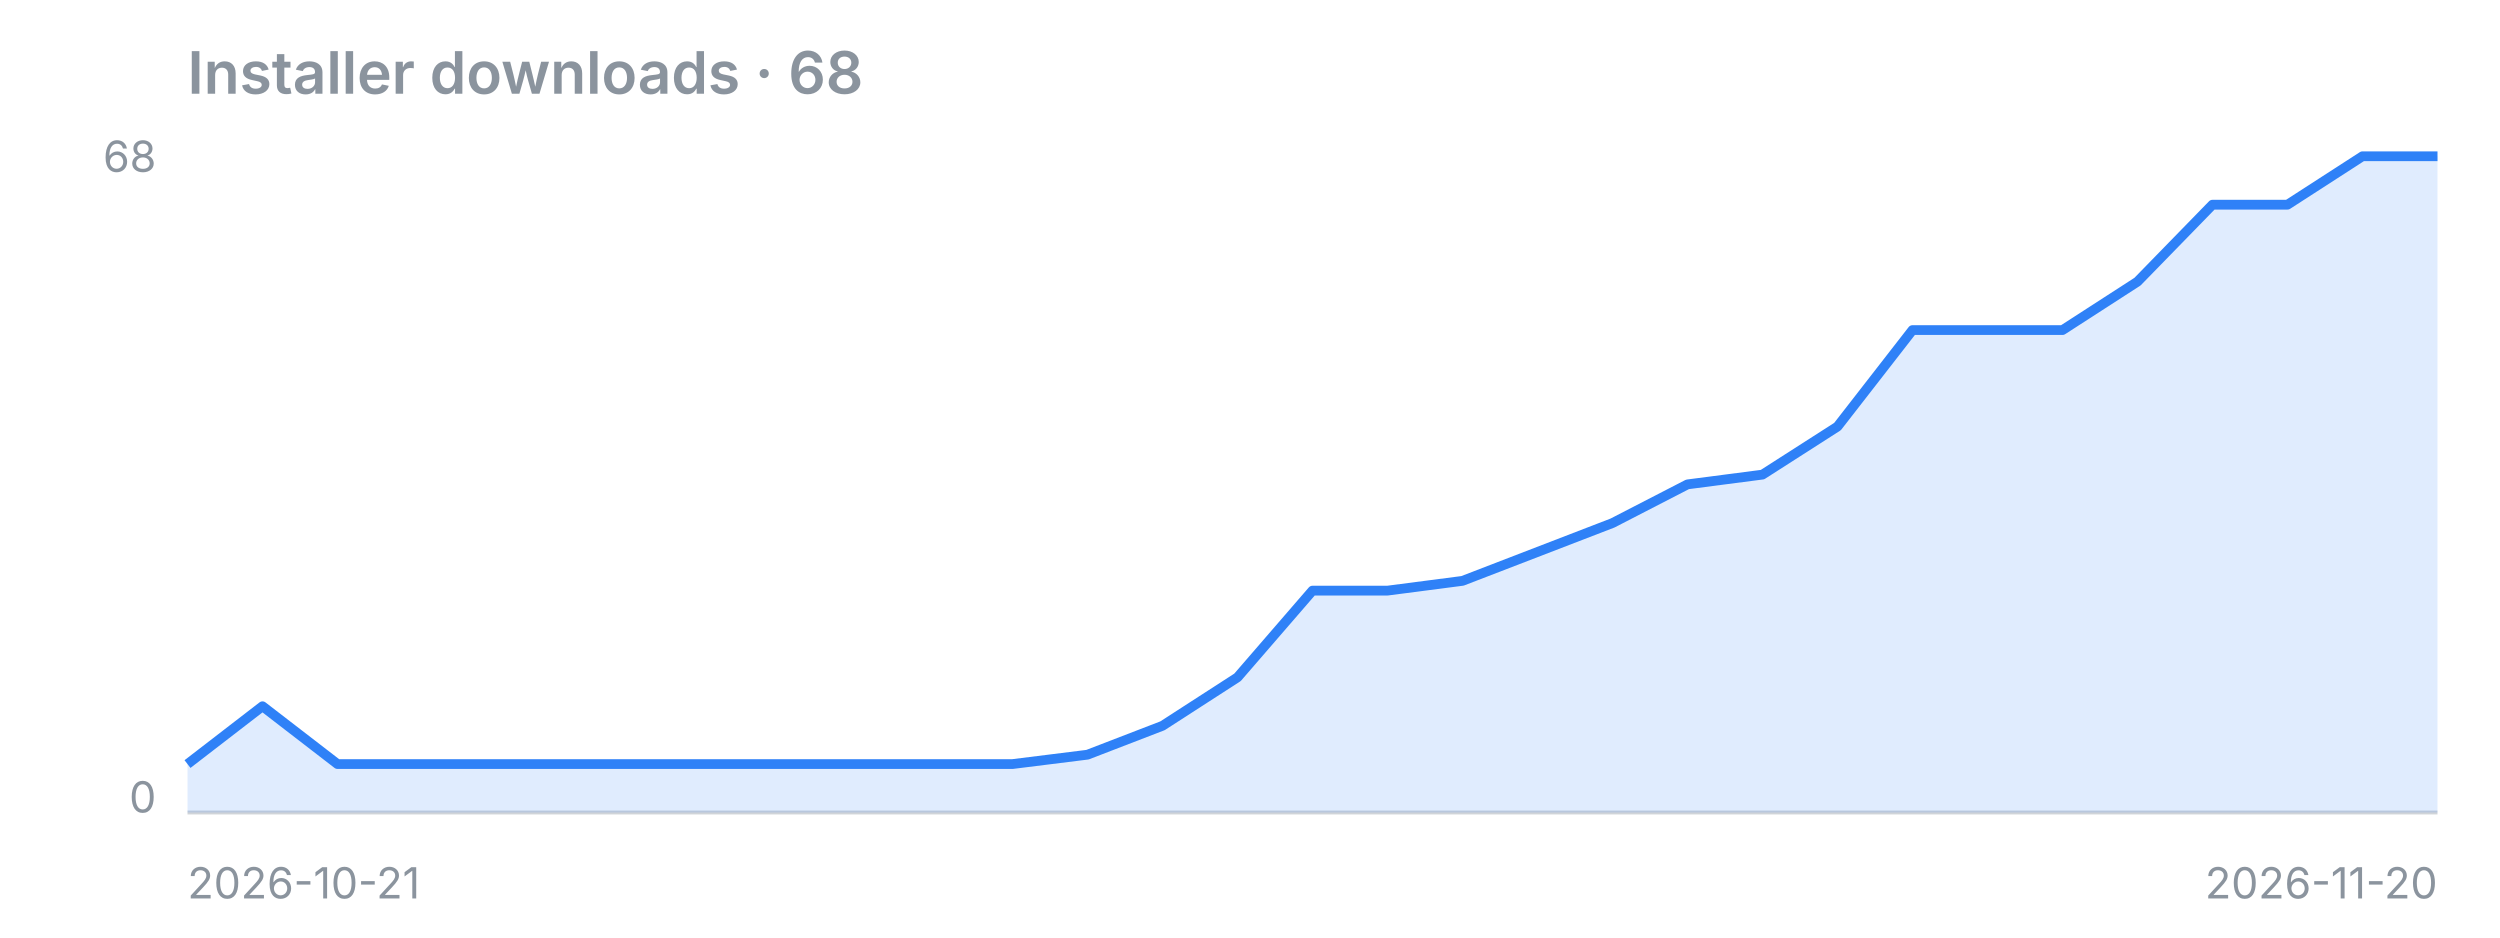
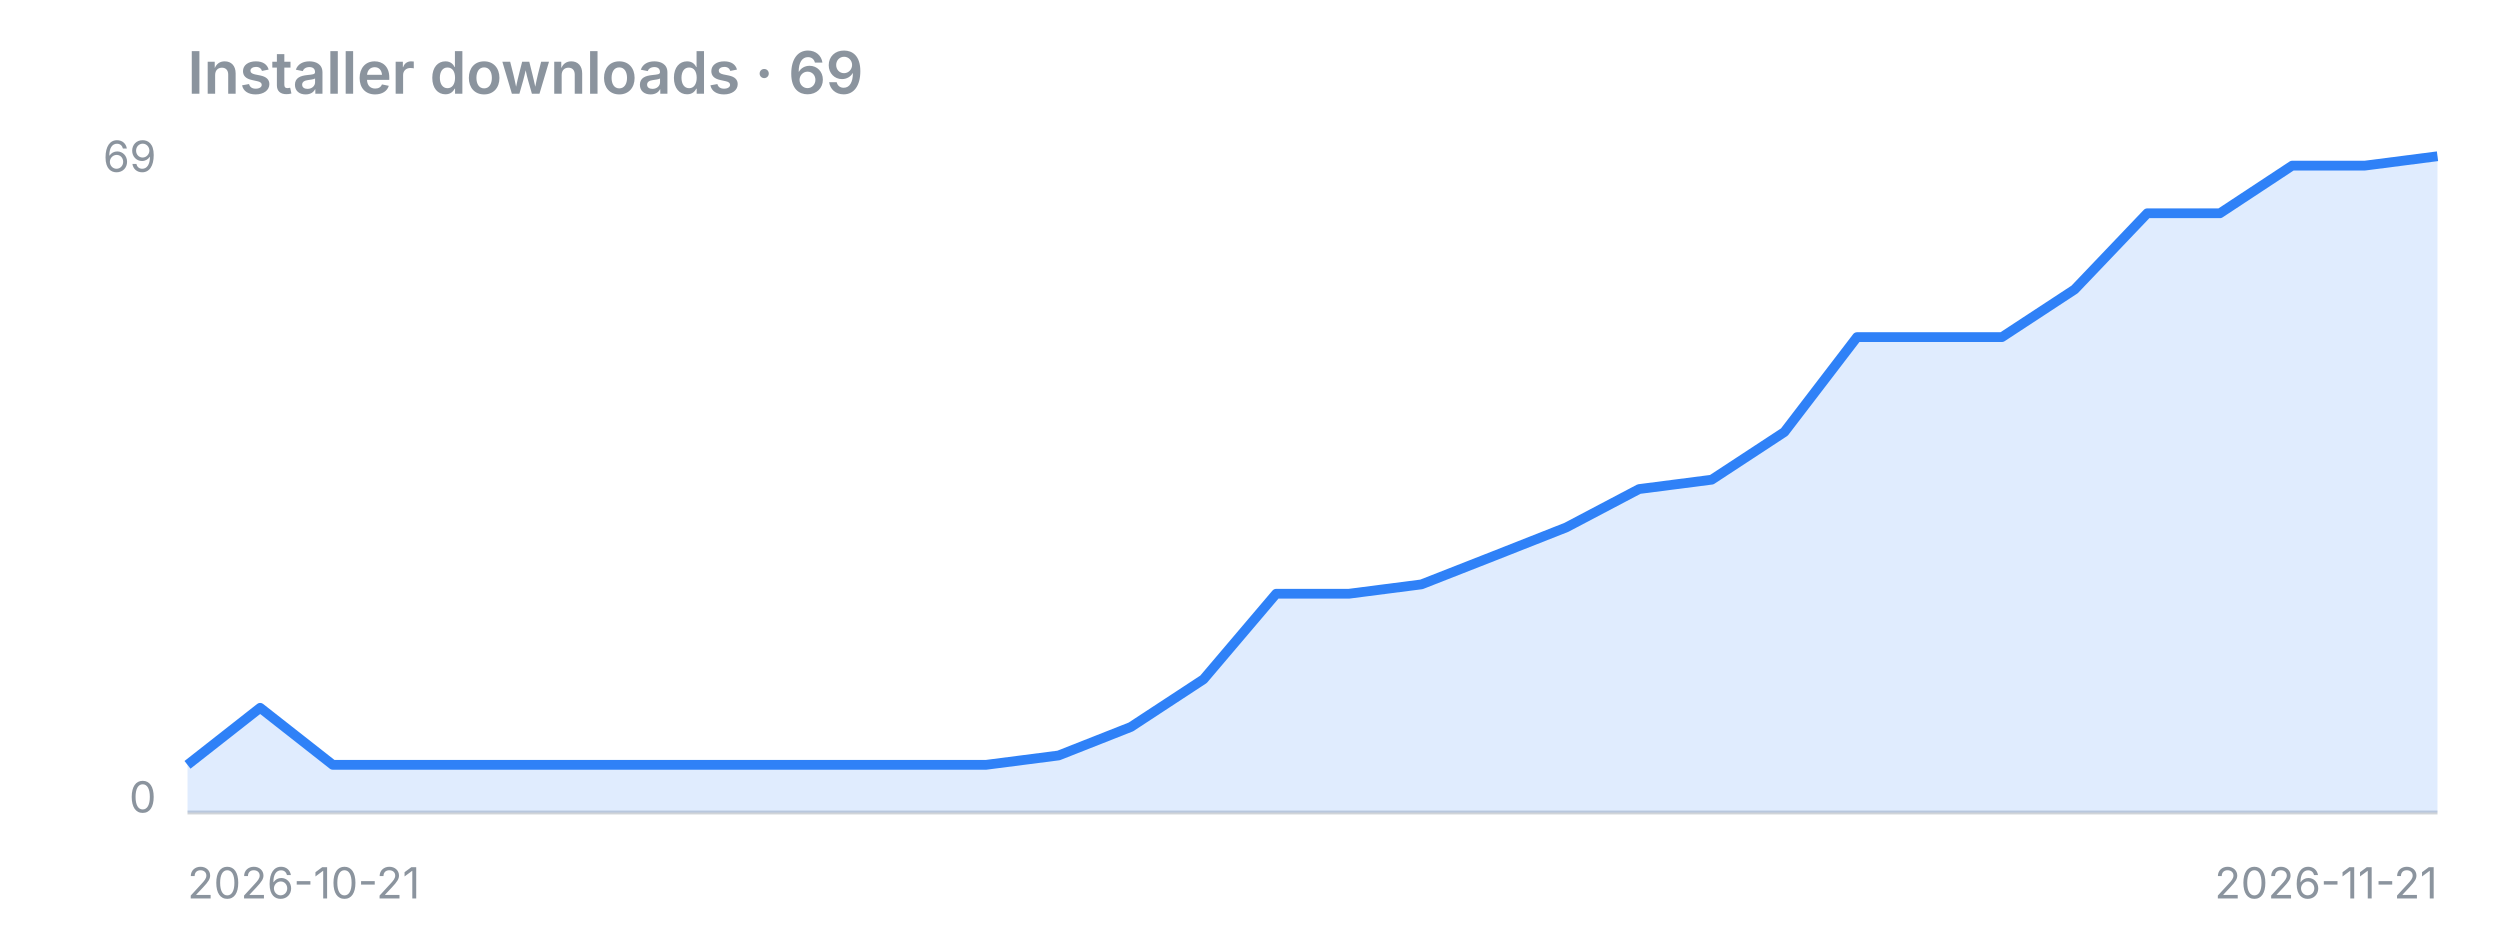
<svg xmlns="http://www.w3.org/2000/svg" width="640" height="240" viewBox="0 0 640 240">
-   <text x="48" y="24" font-family="-apple-system,Segoe UI,sans-serif" fill="#8b949e" font-size="15" font-weight="600">Installer downloads · 68</text>
+   <text x="48" y="24" font-family="-apple-system,Segoe UI,sans-serif" fill="#8b949e" font-size="15" font-weight="600">Installer downloads · 69</text>
  <line x1="48" y1="208" x2="624" y2="208" stroke="#8b949e" stroke-opacity="0.4" />
-   <polygon points="48,208 48.0,195.6 67.2,180.8 86.4,195.6 105.6,195.6 124.8,195.6 144.0,195.6 163.2,195.6 182.4,195.6 201.6,195.6 220.8,195.6 240.0,195.6 259.2,195.6 278.4,193.2 297.6,185.8 316.8,173.4 336.0,151.2 355.2,151.2 374.4,148.7 393.6,141.3 412.8,133.9 432.0,124.0 451.2,121.5 470.4,109.2 489.6,84.5 508.8,84.5 528.0,84.5 547.2,72.1 566.4,52.4 585.6,52.4 604.8,40.0 624.0,40.0 624,208" fill="#2f81f7" fill-opacity="0.15" />
-   <polyline points="48.0,195.6 67.2,180.8 86.4,195.6 105.6,195.6 124.8,195.6 144.0,195.6 163.2,195.6 182.4,195.6 201.6,195.6 220.8,195.6 240.0,195.6 259.2,195.6 278.4,193.2 297.6,185.8 316.8,173.4 336.0,151.2 355.2,151.2 374.4,148.7 393.6,141.3 412.8,133.9 432.0,124.0 451.2,121.5 470.4,109.2 489.6,84.5 508.8,84.5 528.0,84.5 547.2,72.1 566.4,52.4 585.6,52.4 604.8,40.0 624.0,40.0" fill="none" stroke="#2f81f7" stroke-width="2.5" stroke-linejoin="round" />
-   <text x="40" y="44" font-family="-apple-system,Segoe UI,sans-serif" fill="#8b949e" font-size="11" text-anchor="end">68</text>
+   <polygon points="48,208 48.0,195.8 66.6,181.2 85.2,195.8 103.7,195.8 122.3,195.8 140.9,195.8 159.5,195.8 178.1,195.8 196.6,195.8 215.2,195.8 233.8,195.8 252.4,195.8 271.0,193.4 289.5,186.1 308.1,173.9 326.7,152.0 345.3,152.0 363.9,149.6 382.5,142.3 401.0,135.0 419.6,125.2 438.2,122.8 456.8,110.6 475.4,86.3 493.9,86.3 512.5,86.3 531.1,74.1 549.7,54.6 568.3,54.6 586.8,42.4 605.4,42.4 624.0,40.0 624,208" fill="#2f81f7" fill-opacity="0.15" />
+   <polyline points="48.0,195.8 66.6,181.2 85.2,195.8 103.7,195.8 122.3,195.8 140.9,195.8 159.5,195.8 178.1,195.8 196.6,195.8 215.2,195.8 233.8,195.8 252.4,195.8 271.0,193.4 289.5,186.1 308.1,173.9 326.7,152.0 345.3,152.0 363.9,149.6 382.5,142.3 401.0,135.0 419.6,125.2 438.2,122.8 456.8,110.6 475.4,86.3 493.9,86.3 512.5,86.3 531.1,74.1 549.7,54.6 568.3,54.6 586.8,42.4 605.4,42.4 624.0,40.0" fill="none" stroke="#2f81f7" stroke-width="2.5" stroke-linejoin="round" />
+   <text x="40" y="44" font-family="-apple-system,Segoe UI,sans-serif" fill="#8b949e" font-size="11" text-anchor="end">69</text>
  <text x="40" y="208" font-family="-apple-system,Segoe UI,sans-serif" fill="#8b949e" font-size="11" text-anchor="end">0</text>
  <text x="48" y="230" font-family="-apple-system,Segoe UI,sans-serif" fill="#8b949e" font-size="11">2026-10-21</text>
-   <text x="624" y="230" font-family="-apple-system,Segoe UI,sans-serif" fill="#8b949e" font-size="11" text-anchor="end">2026-11-20</text>
+   <text x="624" y="230" font-family="-apple-system,Segoe UI,sans-serif" fill="#8b949e" font-size="11" text-anchor="end">2026-11-21</text>
</svg>
